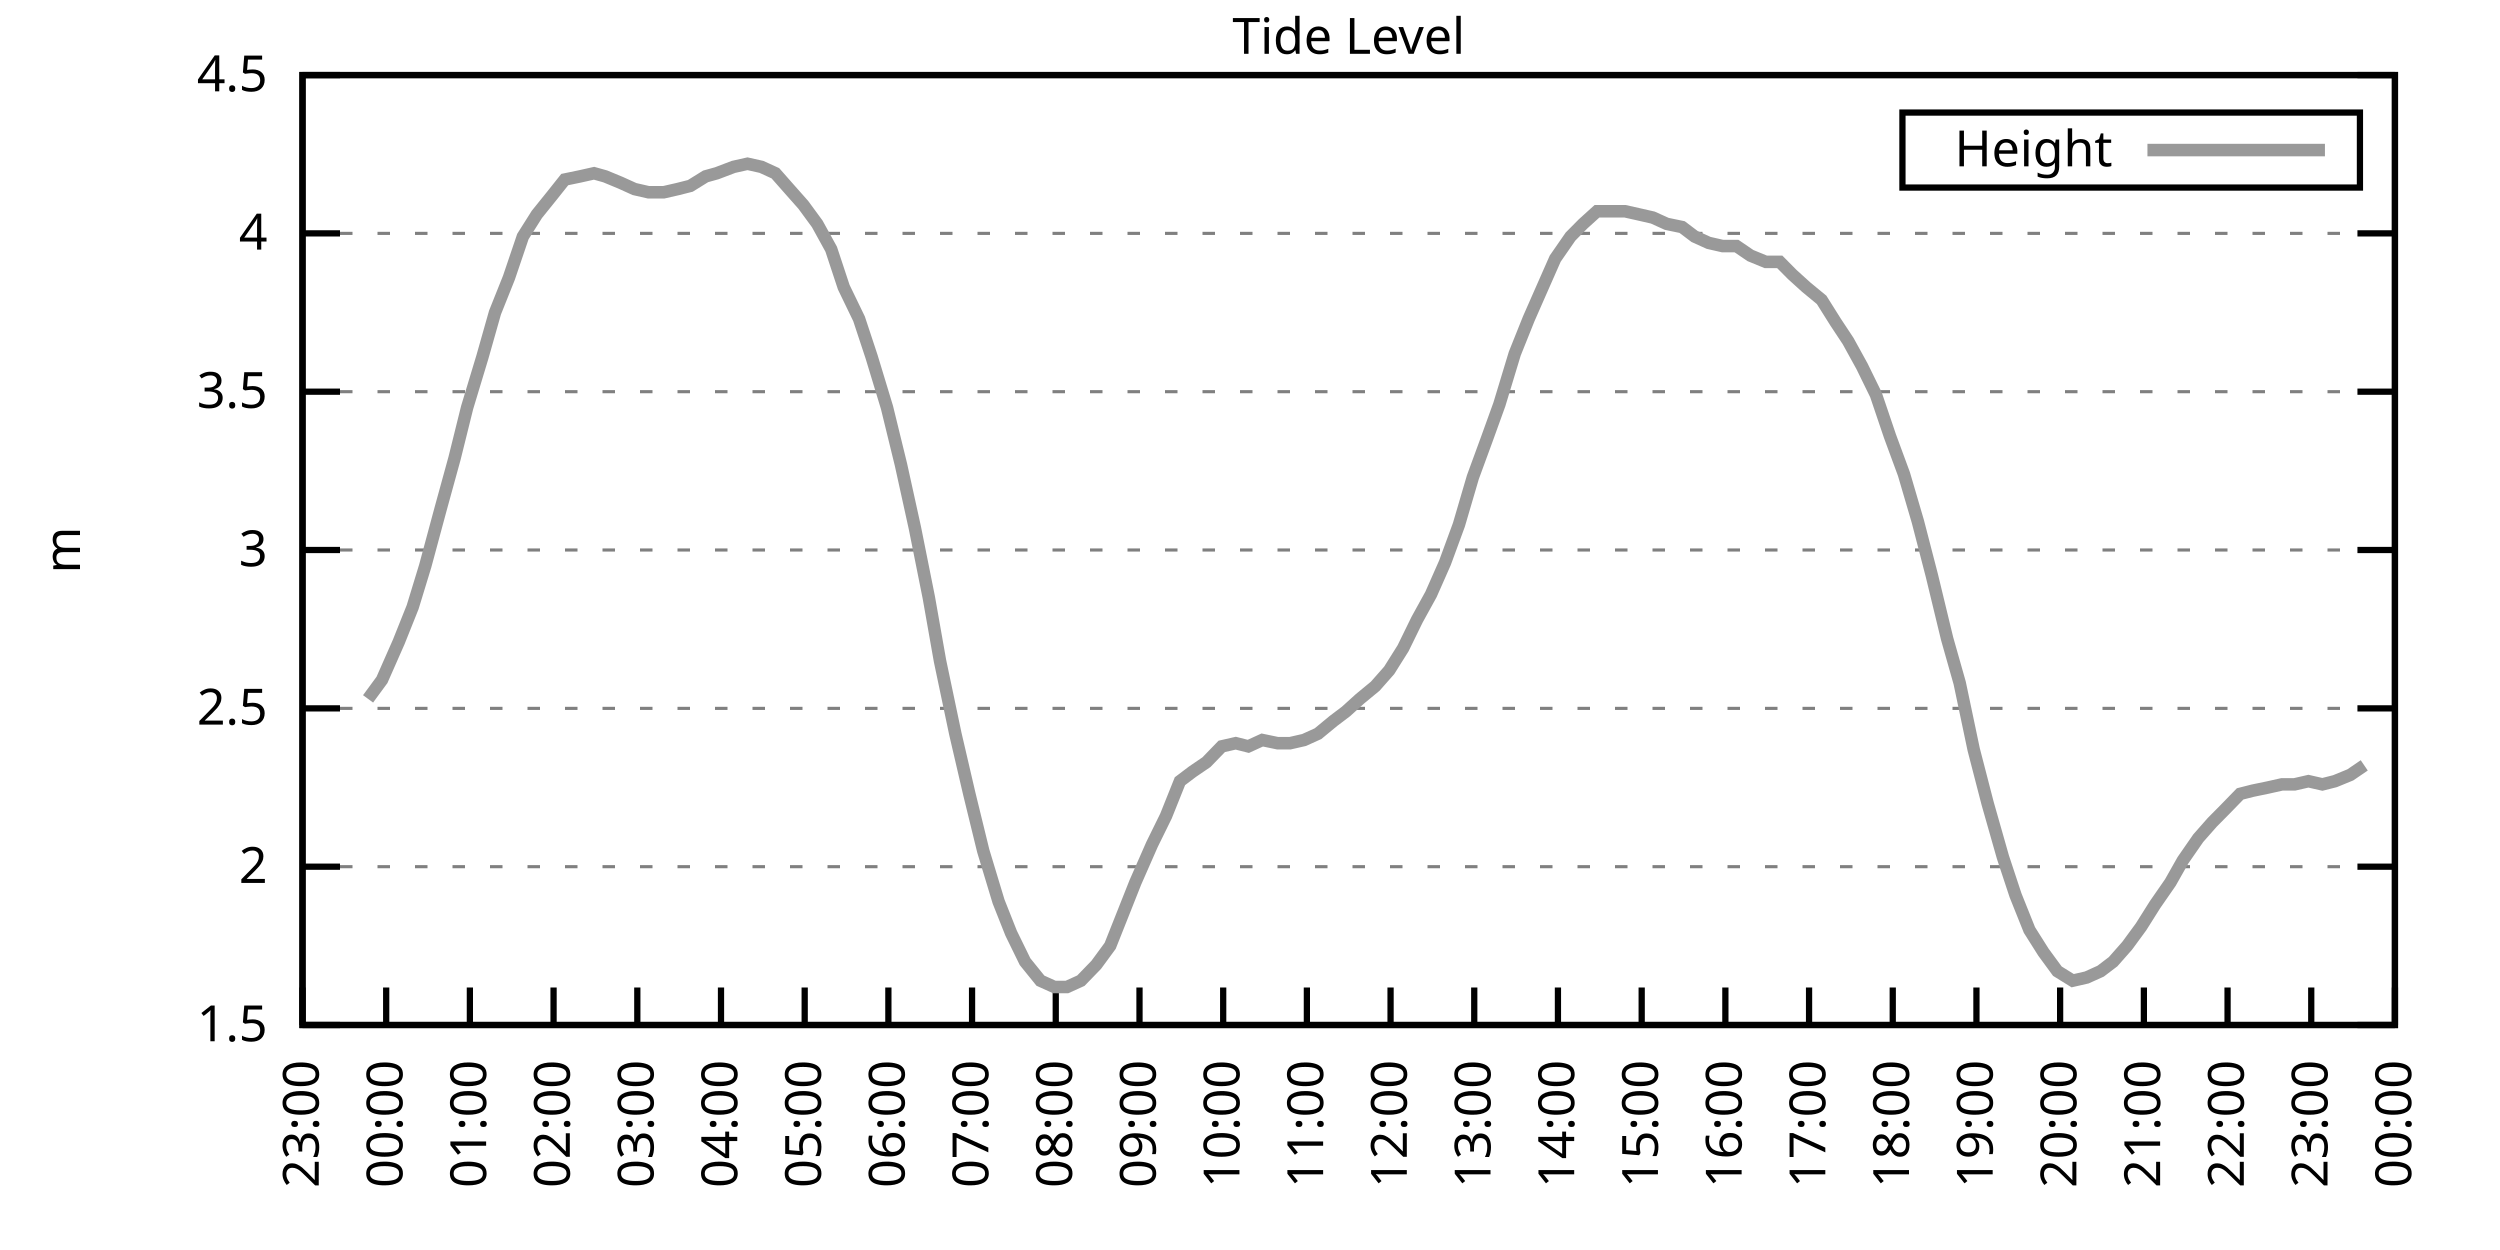
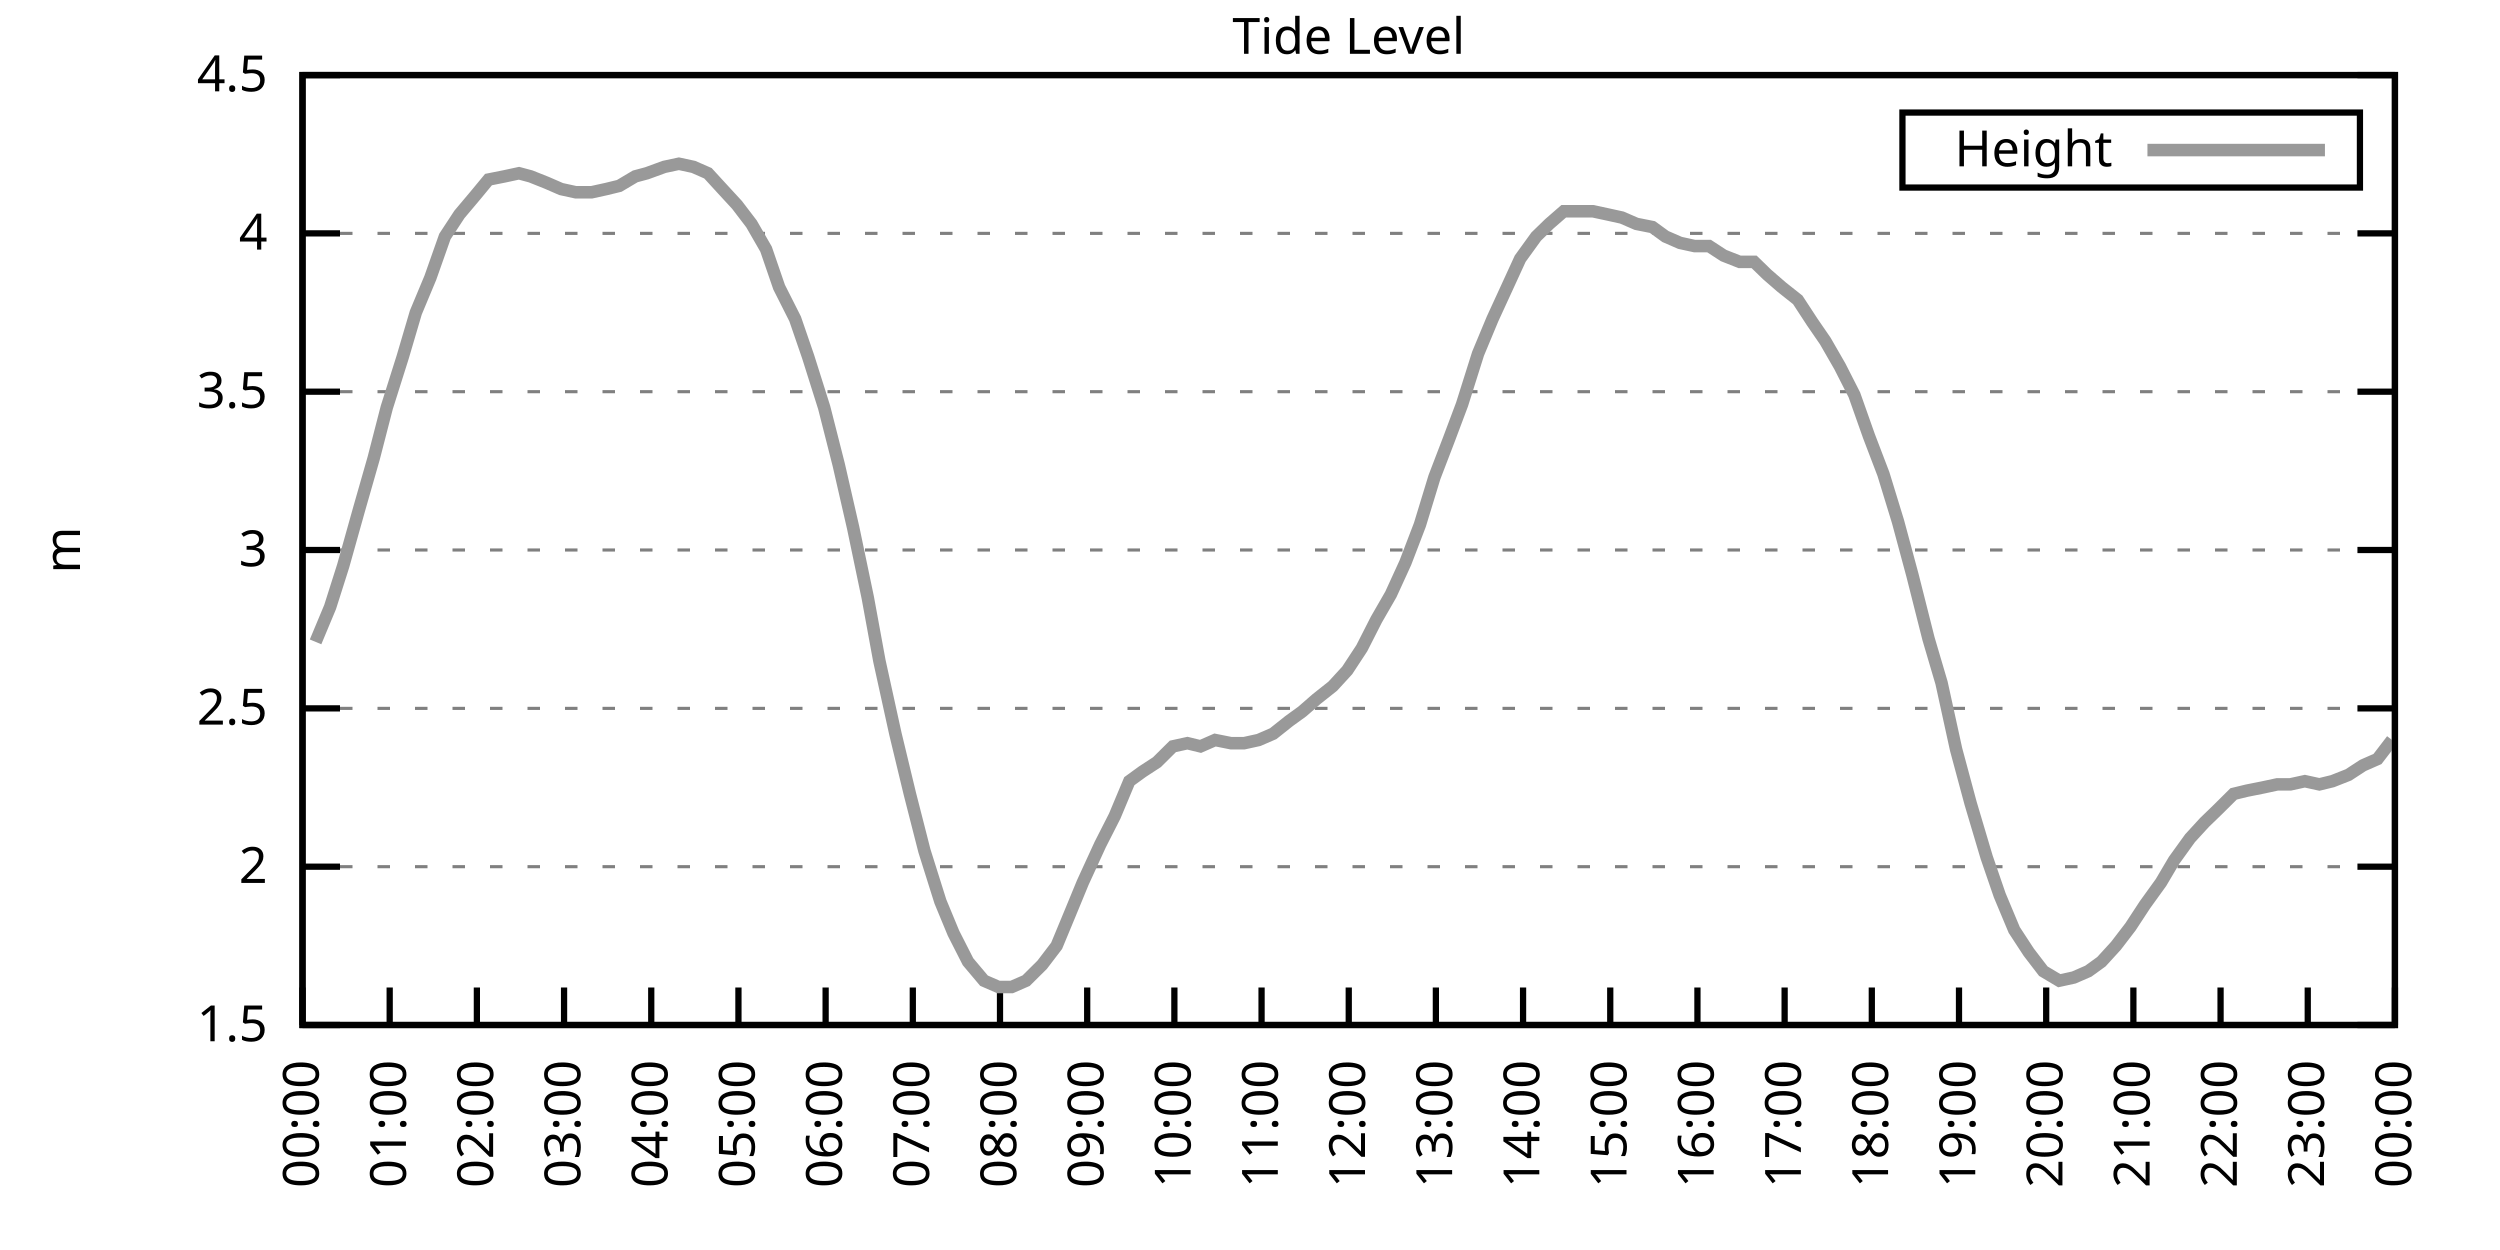
<svg xmlns="http://www.w3.org/2000/svg" xmlns:xlink="http://www.w3.org/1999/xlink" width="400" height="200" viewBox="0 0 400 200">
  <g id="gnuplot_canvas">
    <rect x="0" y="0" width="400" height="200" fill="none" />
    <defs>
      <circle id="gpDot" r="0.5" stroke-width="0.5" stroke="currentColor" />
      <path id="gpPt0" stroke-width="0.333" stroke="currentColor" d="M-1,0 h2 M0,-1 v2" />
      <path id="gpPt1" stroke-width="0.333" stroke="currentColor" d="M-1,-1 L1,1 M1,-1 L-1,1" />
      <path id="gpPt2" stroke-width="0.333" stroke="currentColor" d="M-1,0 L1,0 M0,-1 L0,1 M-1,-1 L1,1 M-1,1 L1,-1" />
      <rect id="gpPt3" stroke-width="0.333" stroke="currentColor" x="-1" y="-1" width="2" height="2" />
      <rect id="gpPt4" stroke-width="0.333" stroke="currentColor" fill="currentColor" x="-1" y="-1" width="2" height="2" />
      <circle id="gpPt5" stroke-width="0.333" stroke="currentColor" cx="0" cy="0" r="1" />
      <use xlink:href="#gpPt5" id="gpPt6" fill="currentColor" stroke="none" />
      <path id="gpPt7" stroke-width="0.333" stroke="currentColor" d="M0,-1.33 L-1.33,0.67 L1.33,0.67 z" />
      <use xlink:href="#gpPt7" id="gpPt8" fill="currentColor" stroke="none" />
      <use xlink:href="#gpPt7" id="gpPt9" stroke="currentColor" transform="rotate(180)" />
      <use xlink:href="#gpPt9" id="gpPt10" fill="currentColor" stroke="none" />
      <use xlink:href="#gpPt3" id="gpPt11" stroke="currentColor" transform="rotate(45)" />
      <use xlink:href="#gpPt11" id="gpPt12" fill="currentColor" stroke="none" />
      <path id="gpPt13" stroke-width="0.333" stroke="currentColor" d="M0,1.330 L1.265,0.411 L0.782,-1.067 L-0.782,-1.076 L-1.265,0.411 z" />
      <use xlink:href="#gpPt13" id="gpPt14" fill="currentColor" stroke="none" />
      <filter id="textbox" filterUnits="objectBoundingBox" x="0" y="0" height="1" width="1">
        <feFlood flood-color="white" flood-opacity="1" result="bgnd" />
        <feComposite in="SourceGraphic" in2="bgnd" operator="atop" />
      </filter>
      <filter id="greybox" filterUnits="objectBoundingBox" x="0" y="0" height="1" width="1">
        <feFlood flood-color="lightgrey" flood-opacity="1" result="grey" />
        <feComposite in="SourceGraphic" in2="grey" operator="atop" />
      </filter>
    </defs>
    <g fill="none" color="white" stroke="currentColor" stroke-width="1.00" stroke-linecap="butt" stroke-linejoin="miter">
</g>
    <g fill="none" color="black" stroke="currentColor" stroke-width="1.00" stroke-linecap="butt" stroke-linejoin="miter">
      <g stroke="none" shape-rendering="crispEdges">
        <polygon fill="rgb(255, 255, 255)" points="48.40,164.00 383.18,164.00 383.18,12.02 48.40,12.02 " />
      </g>
    </g>
    <g fill="none" color="black" stroke="currentColor" stroke-width="1.00" stroke-linecap="butt" stroke-linejoin="miter">
</g>
    <g fill="none" color="black" stroke="black" stroke-width="0.50" stroke-linecap="butt" stroke-linejoin="miter">
</g>
    <g fill="none" color="gray" stroke="currentColor" stroke-width="0.50" stroke-linecap="butt" stroke-linejoin="miter">
      <path stroke="gray" stroke-dasharray="2,4" class="gridline" d="M48.40,164.00 L383.19,164.00  " />
    </g>
    <g fill="none" color="gray" stroke="gray" stroke-width="1.00" stroke-linecap="butt" stroke-linejoin="miter">
</g>
    <g fill="none" color="black" stroke="currentColor" stroke-width="1.00" stroke-linecap="butt" stroke-linejoin="miter">
      <path stroke="black" d="M48.40,164.00 L54.40,164.00 M383.19,164.00 L377.19,164.00  " />
      <g transform="translate(42.80,166.60)" stroke="none" fill="black" font-family="Sans" font-size="8.00" text-anchor="end">
        <text>
          <tspan font-family="Sans"> 1.5</tspan>
        </text>
      </g>
    </g>
    <g fill="none" color="black" stroke="currentColor" stroke-width="1.00" stroke-linecap="butt" stroke-linejoin="miter">
</g>
    <g fill="none" color="black" stroke="black" stroke-width="0.50" stroke-linecap="butt" stroke-linejoin="miter">
</g>
    <g fill="none" color="gray" stroke="currentColor" stroke-width="0.50" stroke-linecap="butt" stroke-linejoin="miter">
      <path stroke="gray" stroke-dasharray="2,4" class="gridline" d="M48.40,138.67 L383.19,138.67  " />
    </g>
    <g fill="none" color="gray" stroke="gray" stroke-width="1.00" stroke-linecap="butt" stroke-linejoin="miter">
</g>
    <g fill="none" color="black" stroke="currentColor" stroke-width="1.00" stroke-linecap="butt" stroke-linejoin="miter">
      <path stroke="black" d="M48.40,138.67 L54.40,138.67 M383.19,138.67 L377.19,138.67  " />
      <g transform="translate(42.80,141.27)" stroke="none" fill="black" font-family="Sans" font-size="8.00" text-anchor="end">
        <text>
          <tspan font-family="Sans"> 2</tspan>
        </text>
      </g>
    </g>
    <g fill="none" color="black" stroke="currentColor" stroke-width="1.00" stroke-linecap="butt" stroke-linejoin="miter">
</g>
    <g fill="none" color="black" stroke="black" stroke-width="0.50" stroke-linecap="butt" stroke-linejoin="miter">
</g>
    <g fill="none" color="gray" stroke="currentColor" stroke-width="0.50" stroke-linecap="butt" stroke-linejoin="miter">
      <path stroke="gray" stroke-dasharray="2,4" class="gridline" d="M48.40,113.34 L383.19,113.34  " />
    </g>
    <g fill="none" color="gray" stroke="gray" stroke-width="1.00" stroke-linecap="butt" stroke-linejoin="miter">
</g>
    <g fill="none" color="black" stroke="currentColor" stroke-width="1.00" stroke-linecap="butt" stroke-linejoin="miter">
      <path stroke="black" d="M48.40,113.34 L54.40,113.34 M383.19,113.34 L377.19,113.34  " />
      <g transform="translate(42.80,115.94)" stroke="none" fill="black" font-family="Sans" font-size="8.00" text-anchor="end">
        <text>
          <tspan font-family="Sans"> 2.5</tspan>
        </text>
      </g>
    </g>
    <g fill="none" color="black" stroke="currentColor" stroke-width="1.00" stroke-linecap="butt" stroke-linejoin="miter">
</g>
    <g fill="none" color="black" stroke="black" stroke-width="0.50" stroke-linecap="butt" stroke-linejoin="miter">
</g>
    <g fill="none" color="gray" stroke="currentColor" stroke-width="0.50" stroke-linecap="butt" stroke-linejoin="miter">
      <path stroke="gray" stroke-dasharray="2,4" class="gridline" d="M48.40,88.00 L383.19,88.00  " />
    </g>
    <g fill="none" color="gray" stroke="gray" stroke-width="1.00" stroke-linecap="butt" stroke-linejoin="miter">
</g>
    <g fill="none" color="black" stroke="currentColor" stroke-width="1.00" stroke-linecap="butt" stroke-linejoin="miter">
      <path stroke="black" d="M48.40,88.00 L54.40,88.00 M383.19,88.00 L377.19,88.00  " />
      <g transform="translate(42.80,90.60)" stroke="none" fill="black" font-family="Sans" font-size="8.00" text-anchor="end">
        <text>
          <tspan font-family="Sans"> 3</tspan>
        </text>
      </g>
    </g>
    <g fill="none" color="black" stroke="currentColor" stroke-width="1.00" stroke-linecap="butt" stroke-linejoin="miter">
</g>
    <g fill="none" color="black" stroke="black" stroke-width="0.50" stroke-linecap="butt" stroke-linejoin="miter">
</g>
    <g fill="none" color="gray" stroke="currentColor" stroke-width="0.50" stroke-linecap="butt" stroke-linejoin="miter">
      <path stroke="gray" stroke-dasharray="2,4" class="gridline" d="M48.40,62.67 L383.19,62.67  " />
    </g>
    <g fill="none" color="gray" stroke="gray" stroke-width="1.00" stroke-linecap="butt" stroke-linejoin="miter">
</g>
    <g fill="none" color="black" stroke="currentColor" stroke-width="1.00" stroke-linecap="butt" stroke-linejoin="miter">
      <path stroke="black" d="M48.40,62.67 L54.40,62.67 M383.19,62.67 L377.19,62.67  " />
      <g transform="translate(42.80,65.27)" stroke="none" fill="black" font-family="Sans" font-size="8.00" text-anchor="end">
        <text>
          <tspan font-family="Sans"> 3.5</tspan>
        </text>
      </g>
    </g>
    <g fill="none" color="black" stroke="currentColor" stroke-width="1.00" stroke-linecap="butt" stroke-linejoin="miter">
</g>
    <g fill="none" color="black" stroke="black" stroke-width="0.50" stroke-linecap="butt" stroke-linejoin="miter">
</g>
    <g fill="none" color="gray" stroke="currentColor" stroke-width="0.50" stroke-linecap="butt" stroke-linejoin="miter">
      <path stroke="gray" stroke-dasharray="2,4" class="gridline" d="M48.40,37.34 L383.19,37.34  " />
    </g>
    <g fill="none" color="gray" stroke="gray" stroke-width="1.00" stroke-linecap="butt" stroke-linejoin="miter">
</g>
    <g fill="none" color="black" stroke="currentColor" stroke-width="1.00" stroke-linecap="butt" stroke-linejoin="miter">
      <path stroke="black" d="M48.40,37.34 L54.40,37.34 M383.19,37.34 L377.19,37.34  " />
      <g transform="translate(42.80,39.94)" stroke="none" fill="black" font-family="Sans" font-size="8.00" text-anchor="end">
        <text>
          <tspan font-family="Sans"> 4</tspan>
        </text>
      </g>
    </g>
    <g fill="none" color="black" stroke="currentColor" stroke-width="1.00" stroke-linecap="butt" stroke-linejoin="miter">
</g>
    <g fill="none" color="black" stroke="black" stroke-width="0.50" stroke-linecap="butt" stroke-linejoin="miter">
</g>
    <g fill="none" color="gray" stroke="currentColor" stroke-width="0.50" stroke-linecap="butt" stroke-linejoin="miter">
      <path stroke="gray" stroke-dasharray="2,4" class="gridline" d="M48.40,12.01 L383.19,12.01  " />
    </g>
    <g fill="none" color="gray" stroke="gray" stroke-width="1.00" stroke-linecap="butt" stroke-linejoin="miter">
</g>
    <g fill="none" color="black" stroke="currentColor" stroke-width="1.00" stroke-linecap="butt" stroke-linejoin="miter">
      <path stroke="black" d="M48.40,12.01 L54.40,12.01 M383.19,12.01 L377.19,12.01  " />
      <g transform="translate(42.80,14.61)" stroke="none" fill="black" font-family="Sans" font-size="8.00" text-anchor="end">
        <text>
          <tspan font-family="Sans"> 4.5</tspan>
        </text>
      </g>
    </g>
    <g fill="none" color="black" stroke="currentColor" stroke-width="1.00" stroke-linecap="butt" stroke-linejoin="miter">
      <path stroke="black" d="M48.40,164.00 L48.40,158.00  " />
      <g transform="translate(51.00,169.60) rotate(270.00)" stroke="none" fill="black" font-family="Sans" font-size="8.00" text-anchor="end">
        <text>
-           <tspan font-family="Sans">23:00</tspan>
-         </text>
-       </g>
-     </g>
-     <g fill="none" color="black" stroke="currentColor" stroke-width="1.00" stroke-linecap="butt" stroke-linejoin="miter">
-       <path stroke="black" d="M61.79,164.00 L61.79,158.00  " />
-       <g transform="translate(64.39,169.60) rotate(270.00)" stroke="none" fill="black" font-family="Sans" font-size="8.00" text-anchor="end">
-         <text>
          <tspan font-family="Sans">00:00</tspan>
        </text>
      </g>
    </g>
    <g fill="none" color="black" stroke="currentColor" stroke-width="1.00" stroke-linecap="butt" stroke-linejoin="miter">
-       <path stroke="black" d="M75.18,164.00 L75.18,158.00  " />
-       <g transform="translate(77.78,169.60) rotate(270.00)" stroke="none" fill="black" font-family="Sans" font-size="8.00" text-anchor="end">
+       <path stroke="black" d="M62.35,164.00 L62.35,158.00  " />
+       <g transform="translate(64.95,169.60) rotate(270.00)" stroke="none" fill="black" font-family="Sans" font-size="8.00" text-anchor="end">
        <text>
          <tspan font-family="Sans">01:00</tspan>
        </text>
      </g>
    </g>
    <g fill="none" color="black" stroke="currentColor" stroke-width="1.00" stroke-linecap="butt" stroke-linejoin="miter">
-       <path stroke="black" d="M88.57,164.00 L88.57,158.00  " />
-       <g transform="translate(91.17,169.60) rotate(270.00)" stroke="none" fill="black" font-family="Sans" font-size="8.00" text-anchor="end">
+       <path stroke="black" d="M76.30,164.00 L76.30,158.00  " />
+       <g transform="translate(78.90,169.60) rotate(270.00)" stroke="none" fill="black" font-family="Sans" font-size="8.00" text-anchor="end">
        <text>
          <tspan font-family="Sans">02:00</tspan>
        </text>
      </g>
    </g>
    <g fill="none" color="black" stroke="currentColor" stroke-width="1.00" stroke-linecap="butt" stroke-linejoin="miter">
-       <path stroke="black" d="M101.97,164.00 L101.97,158.00  " />
-       <g transform="translate(104.57,169.60) rotate(270.00)" stroke="none" fill="black" font-family="Sans" font-size="8.00" text-anchor="end">
+       <path stroke="black" d="M90.25,164.00 L90.25,158.00  " />
+       <g transform="translate(92.85,169.60) rotate(270.00)" stroke="none" fill="black" font-family="Sans" font-size="8.00" text-anchor="end">
        <text>
          <tspan font-family="Sans">03:00</tspan>
        </text>
      </g>
    </g>
    <g fill="none" color="black" stroke="currentColor" stroke-width="1.00" stroke-linecap="butt" stroke-linejoin="miter">
-       <path stroke="black" d="M115.36,164.00 L115.36,158.00  " />
-       <g transform="translate(117.96,169.60) rotate(270.00)" stroke="none" fill="black" font-family="Sans" font-size="8.00" text-anchor="end">
+       <path stroke="black" d="M104.20,164.00 L104.20,158.00  " />
+       <g transform="translate(106.80,169.60) rotate(270.00)" stroke="none" fill="black" font-family="Sans" font-size="8.00" text-anchor="end">
        <text>
          <tspan font-family="Sans">04:00</tspan>
        </text>
      </g>
    </g>
    <g fill="none" color="black" stroke="currentColor" stroke-width="1.00" stroke-linecap="butt" stroke-linejoin="miter">
-       <path stroke="black" d="M128.75,164.00 L128.75,158.00  " />
-       <g transform="translate(131.35,169.60) rotate(270.00)" stroke="none" fill="black" font-family="Sans" font-size="8.00" text-anchor="end">
+       <path stroke="black" d="M118.15,164.00 L118.15,158.00  " />
+       <g transform="translate(120.75,169.60) rotate(270.00)" stroke="none" fill="black" font-family="Sans" font-size="8.00" text-anchor="end">
        <text>
          <tspan font-family="Sans">05:00</tspan>
        </text>
      </g>
    </g>
    <g fill="none" color="black" stroke="currentColor" stroke-width="1.00" stroke-linecap="butt" stroke-linejoin="miter">
-       <path stroke="black" d="M142.14,164.00 L142.14,158.00  " />
-       <g transform="translate(144.74,169.60) rotate(270.00)" stroke="none" fill="black" font-family="Sans" font-size="8.00" text-anchor="end">
+       <path stroke="black" d="M132.10,164.00 L132.10,158.00  " />
+       <g transform="translate(134.70,169.60) rotate(270.00)" stroke="none" fill="black" font-family="Sans" font-size="8.00" text-anchor="end">
        <text>
          <tspan font-family="Sans">06:00</tspan>
        </text>
      </g>
    </g>
    <g fill="none" color="black" stroke="currentColor" stroke-width="1.00" stroke-linecap="butt" stroke-linejoin="miter">
-       <path stroke="black" d="M155.53,164.00 L155.53,158.00  " />
-       <g transform="translate(158.13,169.60) rotate(270.00)" stroke="none" fill="black" font-family="Sans" font-size="8.00" text-anchor="end">
+       <path stroke="black" d="M146.05,164.00 L146.05,158.00  " />
+       <g transform="translate(148.65,169.60) rotate(270.00)" stroke="none" fill="black" font-family="Sans" font-size="8.00" text-anchor="end">
        <text>
          <tspan font-family="Sans">07:00</tspan>
        </text>
      </g>
    </g>
    <g fill="none" color="black" stroke="currentColor" stroke-width="1.00" stroke-linecap="butt" stroke-linejoin="miter">
-       <path stroke="black" d="M168.92,164.00 L168.92,158.00  " />
-       <g transform="translate(171.52,169.60) rotate(270.00)" stroke="none" fill="black" font-family="Sans" font-size="8.00" text-anchor="end">
+       <path stroke="black" d="M160.00,164.00 L160.00,158.00  " />
+       <g transform="translate(162.60,169.60) rotate(270.00)" stroke="none" fill="black" font-family="Sans" font-size="8.00" text-anchor="end">
        <text>
          <tspan font-family="Sans">08:00</tspan>
        </text>
      </g>
    </g>
    <g fill="none" color="black" stroke="currentColor" stroke-width="1.00" stroke-linecap="butt" stroke-linejoin="miter">
-       <path stroke="black" d="M182.32,164.00 L182.32,158.00  " />
-       <g transform="translate(184.92,169.60) rotate(270.00)" stroke="none" fill="black" font-family="Sans" font-size="8.00" text-anchor="end">
+       <path stroke="black" d="M173.95,164.00 L173.95,158.00  " />
+       <g transform="translate(176.55,169.60) rotate(270.00)" stroke="none" fill="black" font-family="Sans" font-size="8.00" text-anchor="end">
        <text>
          <tspan font-family="Sans">09:00</tspan>
        </text>
      </g>
    </g>
    <g fill="none" color="black" stroke="currentColor" stroke-width="1.00" stroke-linecap="butt" stroke-linejoin="miter">
-       <path stroke="black" d="M195.71,164.00 L195.71,158.00  " />
-       <g transform="translate(198.31,169.60) rotate(270.00)" stroke="none" fill="black" font-family="Sans" font-size="8.00" text-anchor="end">
+       <path stroke="black" d="M187.90,164.00 L187.90,158.00  " />
+       <g transform="translate(190.50,169.60) rotate(270.00)" stroke="none" fill="black" font-family="Sans" font-size="8.00" text-anchor="end">
        <text>
          <tspan font-family="Sans">10:00</tspan>
        </text>
      </g>
    </g>
    <g fill="none" color="black" stroke="currentColor" stroke-width="1.00" stroke-linecap="butt" stroke-linejoin="miter">
-       <path stroke="black" d="M209.10,164.00 L209.10,158.00  " />
-       <g transform="translate(211.70,169.60) rotate(270.00)" stroke="none" fill="black" font-family="Sans" font-size="8.00" text-anchor="end">
+       <path stroke="black" d="M201.85,164.00 L201.85,158.00  " />
+       <g transform="translate(204.45,169.60) rotate(270.00)" stroke="none" fill="black" font-family="Sans" font-size="8.00" text-anchor="end">
        <text>
          <tspan font-family="Sans">11:00</tspan>
        </text>
      </g>
    </g>
    <g fill="none" color="black" stroke="currentColor" stroke-width="1.00" stroke-linecap="butt" stroke-linejoin="miter">
-       <path stroke="black" d="M222.49,164.00 L222.49,158.00  " />
-       <g transform="translate(225.09,169.60) rotate(270.00)" stroke="none" fill="black" font-family="Sans" font-size="8.00" text-anchor="end">
+       <path stroke="black" d="M215.80,164.00 L215.80,158.00  " />
+       <g transform="translate(218.40,169.60) rotate(270.00)" stroke="none" fill="black" font-family="Sans" font-size="8.00" text-anchor="end">
        <text>
          <tspan font-family="Sans">12:00</tspan>
        </text>
      </g>
    </g>
    <g fill="none" color="black" stroke="currentColor" stroke-width="1.00" stroke-linecap="butt" stroke-linejoin="miter">
-       <path stroke="black" d="M235.88,164.00 L235.88,158.00  " />
-       <g transform="translate(238.48,169.60) rotate(270.00)" stroke="none" fill="black" font-family="Sans" font-size="8.00" text-anchor="end">
+       <path stroke="black" d="M229.74,164.00 L229.74,158.00  " />
+       <g transform="translate(232.34,169.60) rotate(270.00)" stroke="none" fill="black" font-family="Sans" font-size="8.00" text-anchor="end">
        <text>
          <tspan font-family="Sans">13:00</tspan>
        </text>
      </g>
    </g>
    <g fill="none" color="black" stroke="currentColor" stroke-width="1.00" stroke-linecap="butt" stroke-linejoin="miter">
-       <path stroke="black" d="M249.27,164.00 L249.27,158.00  " />
-       <g transform="translate(251.87,169.60) rotate(270.00)" stroke="none" fill="black" font-family="Sans" font-size="8.00" text-anchor="end">
+       <path stroke="black" d="M243.69,164.00 L243.69,158.00  " />
+       <g transform="translate(246.29,169.60) rotate(270.00)" stroke="none" fill="black" font-family="Sans" font-size="8.00" text-anchor="end">
        <text>
          <tspan font-family="Sans">14:00</tspan>
        </text>
      </g>
    </g>
    <g fill="none" color="black" stroke="currentColor" stroke-width="1.00" stroke-linecap="butt" stroke-linejoin="miter">
-       <path stroke="black" d="M262.67,164.00 L262.67,158.00  " />
-       <g transform="translate(265.27,169.60) rotate(270.00)" stroke="none" fill="black" font-family="Sans" font-size="8.00" text-anchor="end">
+       <path stroke="black" d="M257.64,164.00 L257.64,158.00  " />
+       <g transform="translate(260.24,169.60) rotate(270.00)" stroke="none" fill="black" font-family="Sans" font-size="8.00" text-anchor="end">
        <text>
          <tspan font-family="Sans">15:00</tspan>
        </text>
      </g>
    </g>
    <g fill="none" color="black" stroke="currentColor" stroke-width="1.00" stroke-linecap="butt" stroke-linejoin="miter">
-       <path stroke="black" d="M276.06,164.00 L276.06,158.00  " />
-       <g transform="translate(278.66,169.60) rotate(270.00)" stroke="none" fill="black" font-family="Sans" font-size="8.00" text-anchor="end">
+       <path stroke="black" d="M271.59,164.00 L271.59,158.00  " />
+       <g transform="translate(274.19,169.60) rotate(270.00)" stroke="none" fill="black" font-family="Sans" font-size="8.00" text-anchor="end">
        <text>
          <tspan font-family="Sans">16:00</tspan>
        </text>
      </g>
    </g>
    <g fill="none" color="black" stroke="currentColor" stroke-width="1.00" stroke-linecap="butt" stroke-linejoin="miter">
-       <path stroke="black" d="M289.45,164.00 L289.45,158.00  " />
-       <g transform="translate(292.05,169.60) rotate(270.00)" stroke="none" fill="black" font-family="Sans" font-size="8.00" text-anchor="end">
+       <path stroke="black" d="M285.54,164.00 L285.54,158.00  " />
+       <g transform="translate(288.14,169.60) rotate(270.00)" stroke="none" fill="black" font-family="Sans" font-size="8.00" text-anchor="end">
        <text>
          <tspan font-family="Sans">17:00</tspan>
        </text>
      </g>
    </g>
    <g fill="none" color="black" stroke="currentColor" stroke-width="1.00" stroke-linecap="butt" stroke-linejoin="miter">
-       <path stroke="black" d="M302.84,164.00 L302.84,158.00  " />
-       <g transform="translate(305.44,169.60) rotate(270.00)" stroke="none" fill="black" font-family="Sans" font-size="8.00" text-anchor="end">
+       <path stroke="black" d="M299.49,164.00 L299.49,158.00  " />
+       <g transform="translate(302.09,169.60) rotate(270.00)" stroke="none" fill="black" font-family="Sans" font-size="8.00" text-anchor="end">
        <text>
          <tspan font-family="Sans">18:00</tspan>
        </text>
      </g>
    </g>
    <g fill="none" color="black" stroke="currentColor" stroke-width="1.00" stroke-linecap="butt" stroke-linejoin="miter">
-       <path stroke="black" d="M316.23,164.00 L316.23,158.00  " />
-       <g transform="translate(318.83,169.60) rotate(270.00)" stroke="none" fill="black" font-family="Sans" font-size="8.00" text-anchor="end">
+       <path stroke="black" d="M313.44,164.00 L313.44,158.00  " />
+       <g transform="translate(316.04,169.60) rotate(270.00)" stroke="none" fill="black" font-family="Sans" font-size="8.00" text-anchor="end">
        <text>
          <tspan font-family="Sans">19:00</tspan>
        </text>
      </g>
    </g>
    <g fill="none" color="black" stroke="currentColor" stroke-width="1.00" stroke-linecap="butt" stroke-linejoin="miter">
-       <path stroke="black" d="M329.62,164.00 L329.62,158.00  " />
-       <g transform="translate(332.22,169.60) rotate(270.00)" stroke="none" fill="black" font-family="Sans" font-size="8.00" text-anchor="end">
+       <path stroke="black" d="M327.39,164.00 L327.39,158.00  " />
+       <g transform="translate(329.99,169.60) rotate(270.00)" stroke="none" fill="black" font-family="Sans" font-size="8.00" text-anchor="end">
        <text>
          <tspan font-family="Sans">20:00</tspan>
        </text>
      </g>
    </g>
    <g fill="none" color="black" stroke="currentColor" stroke-width="1.00" stroke-linecap="butt" stroke-linejoin="miter">
-       <path stroke="black" d="M343.02,164.00 L343.02,158.00  " />
-       <g transform="translate(345.62,169.60) rotate(270.00)" stroke="none" fill="black" font-family="Sans" font-size="8.00" text-anchor="end">
+       <path stroke="black" d="M341.34,164.00 L341.34,158.00  " />
+       <g transform="translate(343.94,169.60) rotate(270.00)" stroke="none" fill="black" font-family="Sans" font-size="8.00" text-anchor="end">
        <text>
          <tspan font-family="Sans">21:00</tspan>
        </text>
      </g>
    </g>
    <g fill="none" color="black" stroke="currentColor" stroke-width="1.00" stroke-linecap="butt" stroke-linejoin="miter">
-       <path stroke="black" d="M356.41,164.00 L356.41,158.00  " />
-       <g transform="translate(359.01,169.60) rotate(270.00)" stroke="none" fill="black" font-family="Sans" font-size="8.00" text-anchor="end">
+       <path stroke="black" d="M355.29,164.00 L355.29,158.00  " />
+       <g transform="translate(357.89,169.60) rotate(270.00)" stroke="none" fill="black" font-family="Sans" font-size="8.00" text-anchor="end">
        <text>
          <tspan font-family="Sans">22:00</tspan>
        </text>
      </g>
    </g>
    <g fill="none" color="black" stroke="currentColor" stroke-width="1.00" stroke-linecap="butt" stroke-linejoin="miter">
-       <path stroke="black" d="M369.80,164.00 L369.80,158.00  " />
-       <g transform="translate(372.40,169.60) rotate(270.00)" stroke="none" fill="black" font-family="Sans" font-size="8.00" text-anchor="end">
+       <path stroke="black" d="M369.24,164.00 L369.24,158.00  " />
+       <g transform="translate(371.84,169.60) rotate(270.00)" stroke="none" fill="black" font-family="Sans" font-size="8.00" text-anchor="end">
        <text>
          <tspan font-family="Sans">23:00</tspan>
        </text>
      </g>
    </g>
    <g fill="none" color="black" stroke="currentColor" stroke-width="1.00" stroke-linecap="butt" stroke-linejoin="miter">
      <path stroke="black" d="M383.19,164.00 L383.19,158.00  " />
      <g transform="translate(385.79,169.60) rotate(270.00)" stroke="none" fill="black" font-family="Sans" font-size="8.00" text-anchor="end">
        <text>
          <tspan font-family="Sans">00:00</tspan>
        </text>
      </g>
    </g>
    <g fill="none" color="black" stroke="currentColor" stroke-width="1.00" stroke-linecap="butt" stroke-linejoin="miter">
</g>
    <g fill="none" color="black" stroke="currentColor" stroke-width="1.00" stroke-linecap="butt" stroke-linejoin="miter">
      <path stroke="black" d="M48.40,12.01 L48.40,164.00 L383.19,164.00 L383.19,12.01 L48.40,12.01 Z  " />
    </g>
    <g fill="none" color="black" stroke="currentColor" stroke-width="1.00" stroke-linecap="butt" stroke-linejoin="miter">
</g>
    <g fill="none" color="black" stroke="currentColor" stroke-width="1.00" stroke-linecap="butt" stroke-linejoin="miter">
      <path stroke="black" d="M304.39,30.01 L304.39,18.01 L377.59,18.01 L377.59,30.01 L304.39,30.01 Z  " />
    </g>
    <g id="Tide_level_plot_1">
      <g fill="none" color="white" stroke="black" stroke-width="2.00" stroke-linecap="butt" stroke-linejoin="miter">
</g>
      <g fill="none" color="black" stroke="currentColor" stroke-width="2.00" stroke-linecap="butt" stroke-linejoin="miter">
        <g transform="translate(337.99,26.61)" stroke="none" fill="black" font-family="Sans" font-size="8.00" text-anchor="end">
          <text>
            <tspan font-family="Sans">Height</tspan>
          </text>
        </g>
      </g>
      <g fill="none" color="black" stroke="currentColor" stroke-width="2.00" stroke-linecap="butt" stroke-linejoin="miter">
-         <path stroke="rgb(153, 153, 153)" d="M343.59,24.01 L371.99,24.01 M58.89,111.82 L61.12,108.78 L63.80,102.70 L66.03,97.12 L68.04,90.54 L70.50,81.42   L72.73,73.31 L74.74,65.21 L77.19,57.10 L79.20,50.01 L81.43,44.43 L83.66,37.85 L85.90,34.30 L88.35,31.26   L90.36,28.73 L92.82,28.22 L95.05,27.72 L96.83,28.22 L99.29,29.24 L101.52,30.25 L103.75,30.76 L106.21,30.76   L108.44,30.25 L110.45,29.74 L112.90,28.22 L114.69,27.72 L117.37,26.70 L119.60,26.20 L121.83,26.70 L124.06,27.72   L126.29,30.25 L128.53,32.78 L130.76,35.82 L132.99,39.87 L135.00,45.95 L137.45,51.02 L139.46,57.10 L141.92,65.21   L144.15,74.33 L146.38,84.46 L148.61,95.60 L150.40,105.74 L152.85,117.39 L155.09,127.02 L157.32,136.14 L159.77,144.24   L161.78,149.31 L164.01,153.87 L166.47,156.91 L168.70,157.92 L170.71,157.92 L172.94,156.91 L175.40,154.37 L177.63,151.33   L179.64,146.27 L181.65,141.20 L184.32,135.12 L186.56,130.56 L188.79,124.99 L190.80,123.47 L193.03,121.95 L195.48,119.42   L197.72,118.91 L199.73,119.42 L201.96,118.40 L204.41,118.91 L206.42,118.91 L208.65,118.40 L210.88,117.39 L213.34,115.36   L215.35,113.84 L217.58,111.82 L220.04,109.79 L222.27,107.26 L224.50,103.71 L226.73,99.15 L228.96,95.10 L231.20,90.03   L233.43,83.95 L235.66,76.35 L237.89,70.27 L239.90,64.70 L242.36,56.59 L244.59,51.02 L246.82,45.95 L248.83,41.39   L251.28,37.85 L253.29,35.82 L255.52,33.80 L257.76,33.80 L259.99,33.80 L262.22,34.30 L264.45,34.81 L266.68,35.82   L269.14,36.33 L271.15,37.85 L273.38,38.86 L275.61,39.37 L277.84,39.37 L280.07,40.89 L282.53,41.90 L284.76,41.90   L286.77,43.93 L289.00,45.95 L291.46,47.98 L293.69,51.53 L295.70,54.57 L297.93,58.62 L300.16,63.18 L302.39,69.77   L304.63,75.85 L306.86,83.45 L309.09,92.06 L311.54,102.19 L313.55,109.28 L315.79,119.92 L318.02,128.54 L320.47,137.15   L322.48,143.23 L324.71,148.80 L326.95,152.35 L329.18,155.39 L331.63,156.91 L333.86,156.40 L336.10,155.39 L338.10,153.87   L340.34,151.33 L342.57,148.29 L344.80,144.75 L347.26,141.20 L349.26,137.66 L351.72,134.11 L353.95,131.58 L355.96,129.55   L358.42,127.02 L360.42,126.51 L362.88,126.00 L365.11,125.50 L367.12,125.50 L369.35,124.99 L371.58,125.50 L373.59,124.99   L376.05,123.98 L378.28,122.46  " />
+         <path stroke="rgb(153, 153, 153)" d="M343.59,24.01 L371.99,24.01 M50.49,102.70 L52.82,97.12 L54.91,90.54 L57.47,81.42 L59.79,73.31 L61.88,65.21   L64.44,57.10 L66.53,50.01 L68.86,44.43 L71.18,37.85 L73.51,34.30 L76.07,31.26 L78.16,28.73 L80.72,28.22   L83.04,27.72 L84.90,28.22 L87.46,29.24 L89.78,30.25 L92.11,30.76 L94.67,30.76 L96.99,30.25 L99.08,29.74   L101.64,28.22 L103.50,27.72 L106.29,26.70 L108.62,26.20 L110.94,26.70 L113.27,27.72 L115.59,30.25 L117.92,32.78   L120.24,35.82 L122.57,39.87 L124.66,45.95 L127.22,51.02 L129.31,57.10 L131.87,65.21 L134.19,74.33 L136.51,84.46   L138.84,95.60 L140.70,105.74 L143.26,117.39 L145.58,127.02 L147.91,136.14 L150.46,144.24 L152.56,149.31 L154.88,153.87   L157.44,156.91 L159.76,157.92 L161.86,157.92 L164.18,156.91 L166.74,154.37 L169.06,151.33 L171.16,146.27 L173.25,141.20   L176.04,135.12 L178.36,130.56 L180.69,124.99 L182.78,123.47 L185.11,121.95 L187.66,119.42 L189.99,118.91 L192.08,119.42   L194.41,118.40 L196.96,118.91 L199.06,118.91 L201.38,118.40 L203.71,117.39 L206.26,115.36 L208.36,113.84 L210.68,111.82   L213.24,109.79 L215.56,107.26 L217.89,103.71 L220.21,99.15 L222.54,95.10 L224.86,90.03 L227.19,83.95 L229.51,76.35   L231.84,70.27 L233.93,64.70 L236.49,56.59 L238.81,51.02 L241.14,45.95 L243.23,41.39 L245.79,37.85 L247.88,35.82   L250.20,33.80 L252.53,33.80 L254.85,33.80 L257.18,34.30 L259.50,34.81 L261.83,35.82 L264.39,36.33 L266.48,37.85   L268.80,38.86 L271.13,39.37 L273.45,39.37 L275.78,40.89 L278.34,41.90 L280.66,41.90 L282.75,43.93 L285.08,45.95   L287.64,47.98 L289.96,51.53 L292.05,54.57 L294.38,58.62 L296.70,63.18 L299.03,69.77 L301.35,75.85 L303.68,83.45   L306.00,92.06 L308.56,102.19 L310.65,109.28 L312.98,119.92 L315.30,128.54 L317.86,137.15 L319.95,143.23 L322.28,148.80   L324.60,152.35 L326.93,155.39 L329.48,156.91 L331.81,156.40 L334.13,155.39 L336.23,153.87 L338.55,151.33 L340.88,148.29   L343.20,144.75 L345.76,141.20 L347.85,137.66 L350.41,134.11 L352.73,131.58 L354.83,129.55 L357.38,127.02 L359.48,126.51   L362.03,126.00 L364.36,125.50 L366.45,125.50 L368.78,124.99 L371.10,125.50 L373.19,124.99 L375.75,123.98 L378.08,122.46   L380.40,121.44 L382.73,118.40  " />
      </g>
    </g>
    <g fill="none" color="black" stroke="currentColor" stroke-width="2.00" stroke-linecap="butt" stroke-linejoin="miter">
</g>
    <g fill="none" color="black" stroke="black" stroke-width="1.00" stroke-linecap="butt" stroke-linejoin="miter">
</g>
    <g fill="none" color="black" stroke="currentColor" stroke-width="1.00" stroke-linecap="butt" stroke-linejoin="miter">
      <path stroke="black" d="M48.40,12.01 L48.40,164.00 L383.19,164.00 L383.19,12.01 L48.40,12.01 Z  " />
      <g transform="translate(12.80,88.01) rotate(270.00)" stroke="none" fill="black" font-family="Sans" font-size="8.00" text-anchor="middle">
        <text>
          <tspan font-family="Sans">m</tspan>
        </text>
      </g>
    </g>
    <g fill="none" color="black" stroke="currentColor" stroke-width="1.00" stroke-linecap="butt" stroke-linejoin="miter">
</g>
    <g fill="none" color="black" stroke="currentColor" stroke-width="1.00" stroke-linecap="butt" stroke-linejoin="miter">
      <g transform="translate(215.79,8.61)" stroke="none" fill="black" font-family="Sans" font-size="8.00" text-anchor="middle">
        <text>
          <tspan font-family="Sans">Tide Level</tspan>
        </text>
      </g>
    </g>
    <g fill="none" color="black" stroke="currentColor" stroke-width="1.00" stroke-linecap="butt" stroke-linejoin="miter">
</g>
  </g>
</svg>
